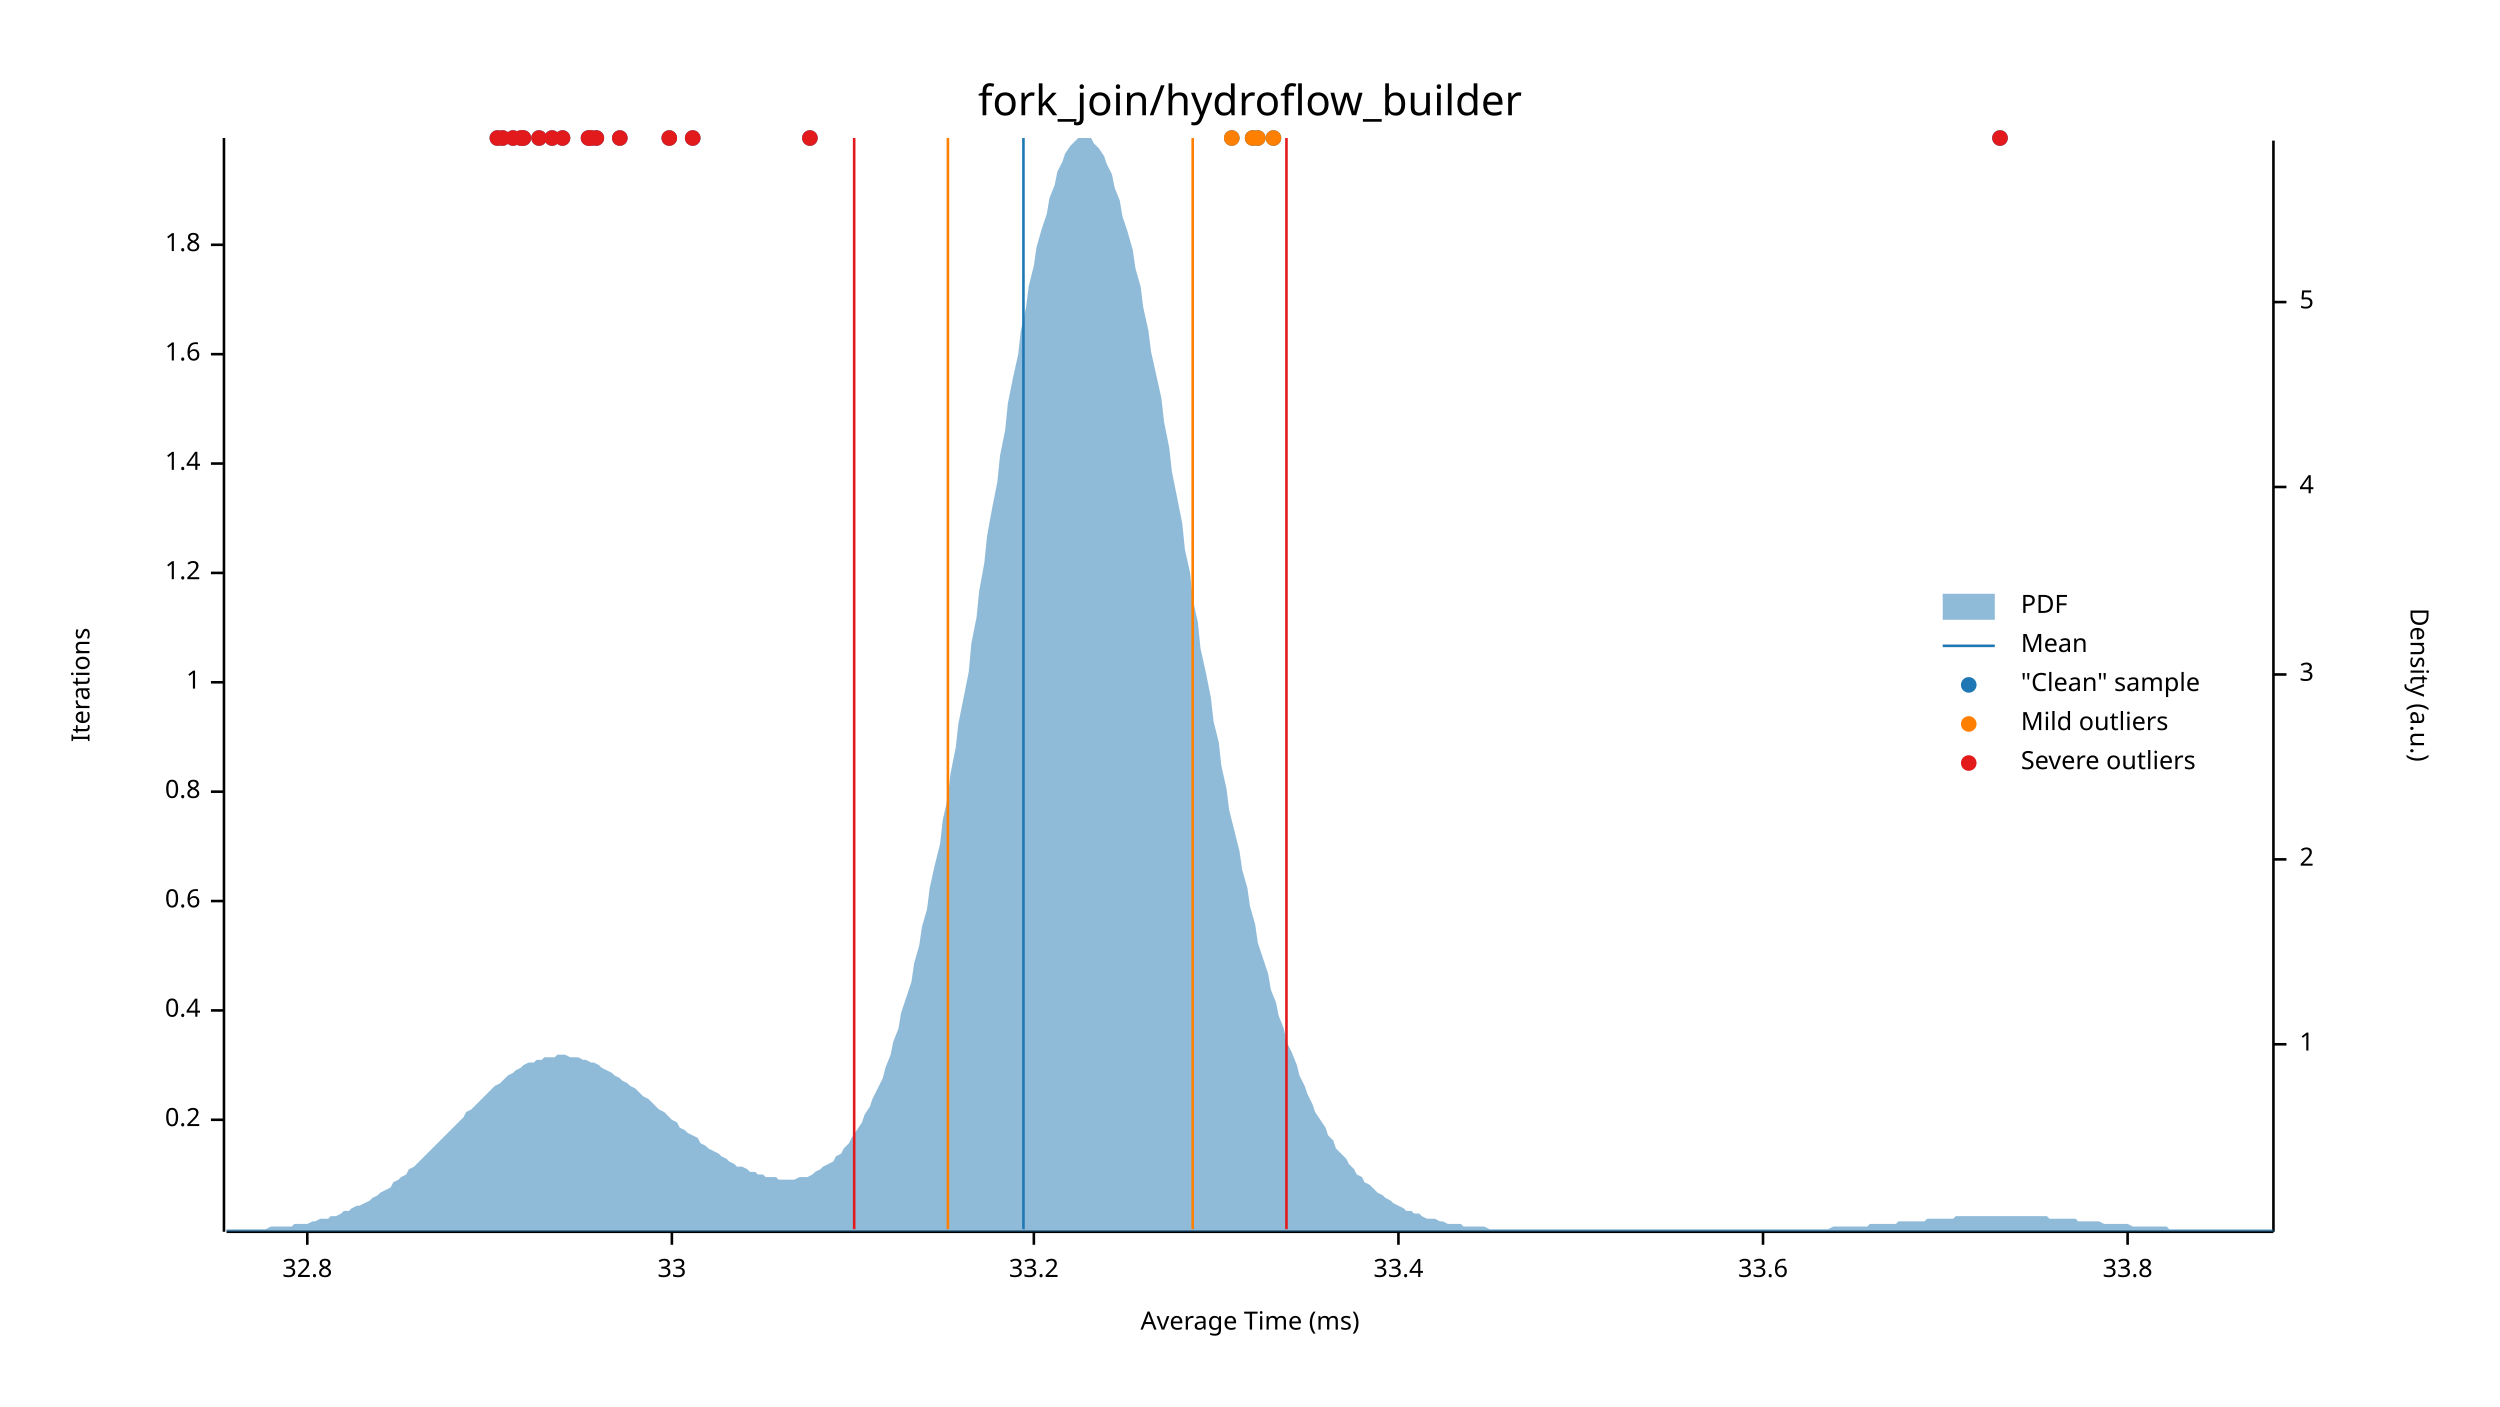
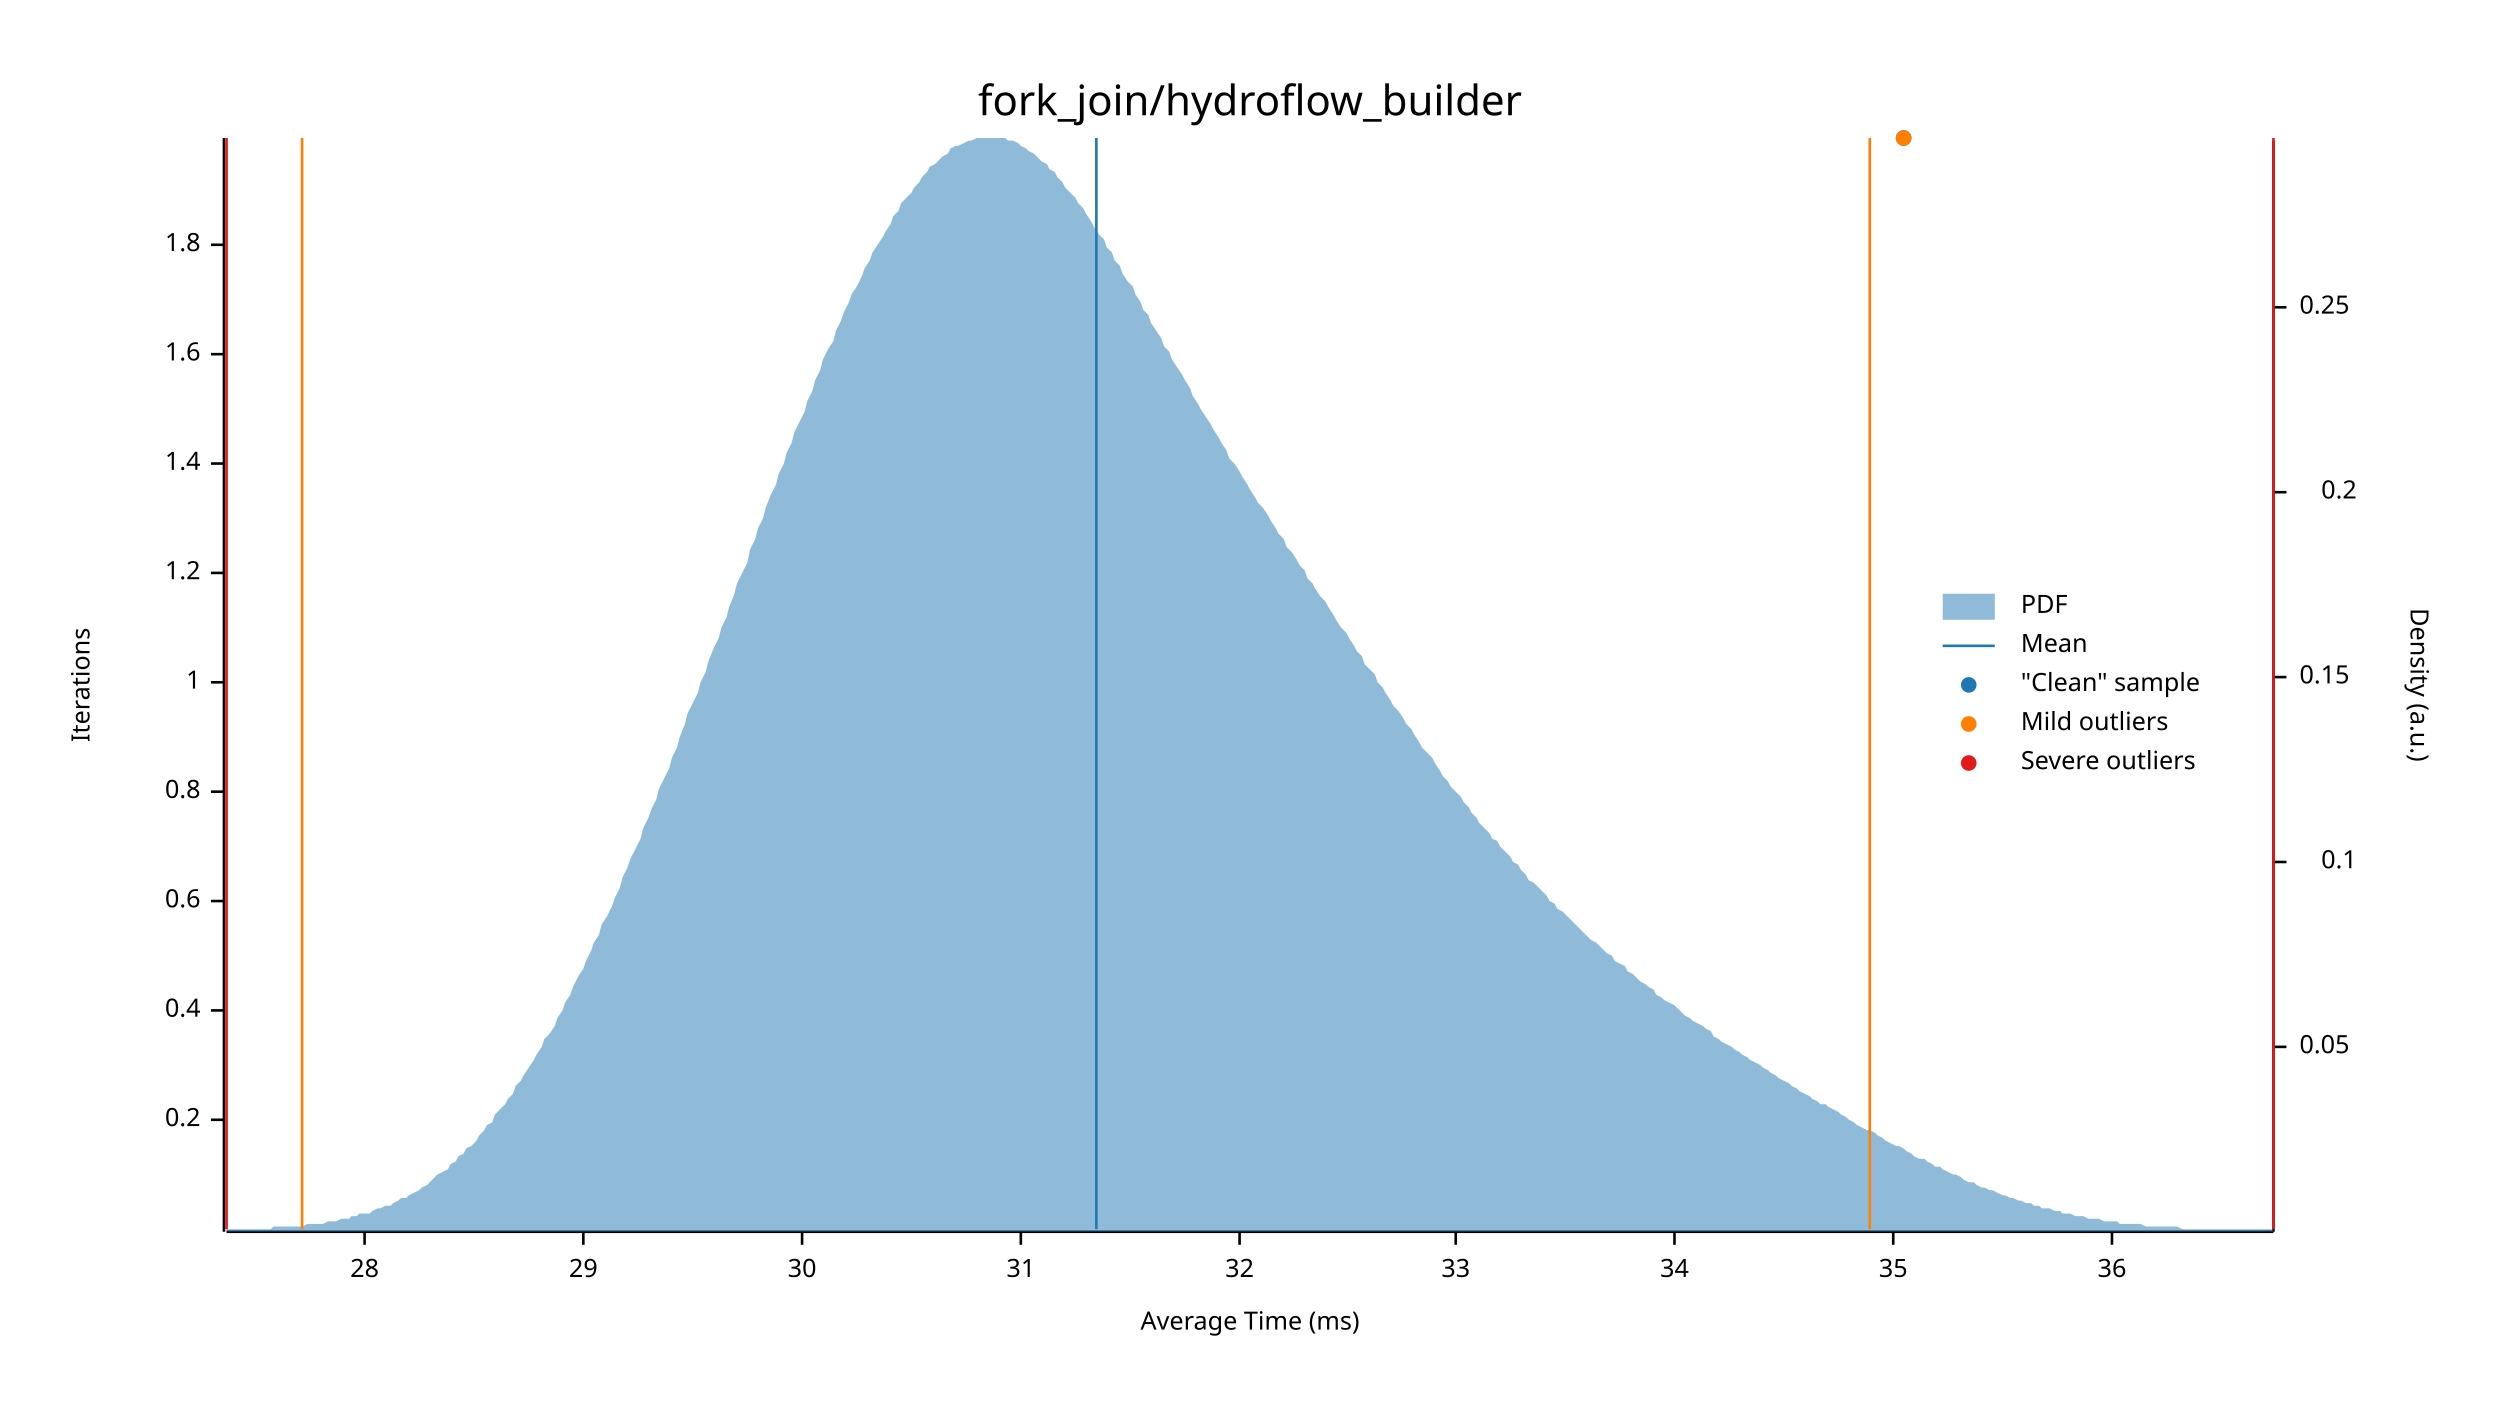
<svg xmlns="http://www.w3.org/2000/svg" width="960" height="540" viewBox="0 0 960 540">
  <text x="480" y="32" dy="0.76em" text-anchor="middle" font-family="sans-serif" font-size="16.129" opacity="1" fill="#000000">
fork_join/hydroflow_builder
</text>
  <text x="27" y="263" dy="0.76em" text-anchor="middle" font-family="sans-serif" font-size="9.677" opacity="1" fill="#000000" transform="rotate(270, 27, 263)">
Iterations
</text>
  <text x="480" y="513" dy="-0.5ex" text-anchor="middle" font-family="sans-serif" font-size="9.677" opacity="1" fill="#000000">
Average Time (ms)
</text>
  <polyline fill="none" opacity="1" stroke="#000000" stroke-width="1" points="86,53 86,473 " />
  <text x="77" y="430" dy="0.5ex" text-anchor="end" font-family="sans-serif" font-size="9.677" opacity="1" fill="#000000">
0.2
</text>
  <polyline fill="none" opacity="1" stroke="#000000" stroke-width="1" points="81,430 86,430 " />
  <text x="77" y="388" dy="0.5ex" text-anchor="end" font-family="sans-serif" font-size="9.677" opacity="1" fill="#000000">
0.4
</text>
  <polyline fill="none" opacity="1" stroke="#000000" stroke-width="1" points="81,388 86,388 " />
  <text x="77" y="346" dy="0.5ex" text-anchor="end" font-family="sans-serif" font-size="9.677" opacity="1" fill="#000000">
0.6
</text>
  <polyline fill="none" opacity="1" stroke="#000000" stroke-width="1" points="81,346 86,346 " />
  <text x="77" y="304" dy="0.5ex" text-anchor="end" font-family="sans-serif" font-size="9.677" opacity="1" fill="#000000">
0.8
</text>
  <polyline fill="none" opacity="1" stroke="#000000" stroke-width="1" points="81,304 86,304 " />
  <text x="77" y="262" dy="0.5ex" text-anchor="end" font-family="sans-serif" font-size="9.677" opacity="1" fill="#000000">
1
</text>
  <polyline fill="none" opacity="1" stroke="#000000" stroke-width="1" points="81,262 86,262 " />
  <text x="77" y="220" dy="0.5ex" text-anchor="end" font-family="sans-serif" font-size="9.677" opacity="1" fill="#000000">
1.2
</text>
  <polyline fill="none" opacity="1" stroke="#000000" stroke-width="1" points="81,220 86,220 " />
  <text x="77" y="178" dy="0.5ex" text-anchor="end" font-family="sans-serif" font-size="9.677" opacity="1" fill="#000000">
1.4
</text>
  <polyline fill="none" opacity="1" stroke="#000000" stroke-width="1" points="81,178 86,178 " />
  <text x="77" y="136" dy="0.5ex" text-anchor="end" font-family="sans-serif" font-size="9.677" opacity="1" fill="#000000">
1.6
</text>
  <polyline fill="none" opacity="1" stroke="#000000" stroke-width="1" points="81,136 86,136 " />
  <text x="77" y="94" dy="0.5ex" text-anchor="end" font-family="sans-serif" font-size="9.677" opacity="1" fill="#000000">
1.8
</text>
  <polyline fill="none" opacity="1" stroke="#000000" stroke-width="1" points="81,94 86,94 " />
  <polyline fill="none" opacity="1" stroke="#000000" stroke-width="1" points="87,473 873,473 " />
-   <text x="118" y="483" dy="0.76em" text-anchor="middle" font-family="sans-serif" font-size="9.677" opacity="1" fill="#000000">
- 32.8
+   <text x="140" y="483" dy="0.76em" text-anchor="middle" font-family="sans-serif" font-size="9.677" opacity="1" fill="#000000">
+ 28
</text>
-   <polyline fill="none" opacity="1" stroke="#000000" stroke-width="1" points="118,473 118,478 " />
-   <text x="258" y="483" dy="0.76em" text-anchor="middle" font-family="sans-serif" font-size="9.677" opacity="1" fill="#000000">
+   <polyline fill="none" opacity="1" stroke="#000000" stroke-width="1" points="140,473 140,478 " />
+   <text x="224" y="483" dy="0.76em" text-anchor="middle" font-family="sans-serif" font-size="9.677" opacity="1" fill="#000000">
+ 29
+ </text>
+   <polyline fill="none" opacity="1" stroke="#000000" stroke-width="1" points="224,473 224,478 " />
+   <text x="308" y="483" dy="0.76em" text-anchor="middle" font-family="sans-serif" font-size="9.677" opacity="1" fill="#000000">
+ 30
+ </text>
+   <polyline fill="none" opacity="1" stroke="#000000" stroke-width="1" points="308,473 308,478 " />
+   <text x="392" y="483" dy="0.76em" text-anchor="middle" font-family="sans-serif" font-size="9.677" opacity="1" fill="#000000">
+ 31
+ </text>
+   <polyline fill="none" opacity="1" stroke="#000000" stroke-width="1" points="392,473 392,478 " />
+   <text x="476" y="483" dy="0.76em" text-anchor="middle" font-family="sans-serif" font-size="9.677" opacity="1" fill="#000000">
+ 32
+ </text>
+   <polyline fill="none" opacity="1" stroke="#000000" stroke-width="1" points="476,473 476,478 " />
+   <text x="559" y="483" dy="0.76em" text-anchor="middle" font-family="sans-serif" font-size="9.677" opacity="1" fill="#000000">
33
</text>
-   <polyline fill="none" opacity="1" stroke="#000000" stroke-width="1" points="258,473 258,478 " />
-   <text x="397" y="483" dy="0.76em" text-anchor="middle" font-family="sans-serif" font-size="9.677" opacity="1" fill="#000000">
- 33.2
+   <polyline fill="none" opacity="1" stroke="#000000" stroke-width="1" points="559,473 559,478 " />
+   <text x="643" y="483" dy="0.76em" text-anchor="middle" font-family="sans-serif" font-size="9.677" opacity="1" fill="#000000">
+ 34
</text>
-   <polyline fill="none" opacity="1" stroke="#000000" stroke-width="1" points="397,473 397,478 " />
-   <text x="537" y="483" dy="0.76em" text-anchor="middle" font-family="sans-serif" font-size="9.677" opacity="1" fill="#000000">
- 33.4
+   <polyline fill="none" opacity="1" stroke="#000000" stroke-width="1" points="643,473 643,478 " />
+   <text x="727" y="483" dy="0.76em" text-anchor="middle" font-family="sans-serif" font-size="9.677" opacity="1" fill="#000000">
+ 35
</text>
-   <polyline fill="none" opacity="1" stroke="#000000" stroke-width="1" points="537,473 537,478 " />
-   <text x="677" y="483" dy="0.76em" text-anchor="middle" font-family="sans-serif" font-size="9.677" opacity="1" fill="#000000">
- 33.6
+   <polyline fill="none" opacity="1" stroke="#000000" stroke-width="1" points="727,473 727,478 " />
+   <text x="811" y="483" dy="0.76em" text-anchor="middle" font-family="sans-serif" font-size="9.677" opacity="1" fill="#000000">
+ 36
</text>
-   <polyline fill="none" opacity="1" stroke="#000000" stroke-width="1" points="677,473 677,478 " />
-   <text x="817" y="483" dy="0.76em" text-anchor="middle" font-family="sans-serif" font-size="9.677" opacity="1" fill="#000000">
- 33.8
- </text>
-   <polyline fill="none" opacity="1" stroke="#000000" stroke-width="1" points="817,473 817,478 " />
+   <polyline fill="none" opacity="1" stroke="#000000" stroke-width="1" points="811,473 811,478 " />
  <text x="933" y="263" dy="0.76em" text-anchor="middle" font-family="sans-serif" font-size="9.677" opacity="1" fill="#000000" transform="rotate(90, 933, 263)">
Density (a.u.)
</text>
  <polyline fill="none" opacity="1" stroke="#000000" stroke-width="1" points="873,54 873,473 " />
-   <text x="883" y="401" dy="0.5ex" text-anchor="start" font-family="sans-serif" font-size="9.677" opacity="1" fill="#000000">
- 1
+   <text x="883" y="402" dy="0.5ex" text-anchor="start" font-family="sans-serif" font-size="9.677" opacity="1" fill="#000000">
+ 0.05
</text>
-   <polyline fill="none" opacity="1" stroke="#000000" stroke-width="1" points="873,401 878,401 " />
-   <text x="883" y="330" dy="0.5ex" text-anchor="start" font-family="sans-serif" font-size="9.677" opacity="1" fill="#000000">
- 2
+   <polyline fill="none" opacity="1" stroke="#000000" stroke-width="1" points="873,402 878,402 " />
+   <text x="905" y="331" dy="0.5ex" text-anchor="end" font-family="sans-serif" font-size="9.677" opacity="1" fill="#000000">
+ 0.1
</text>
-   <polyline fill="none" opacity="1" stroke="#000000" stroke-width="1" points="873,330 878,330 " />
-   <text x="883" y="259" dy="0.5ex" text-anchor="start" font-family="sans-serif" font-size="9.677" opacity="1" fill="#000000">
- 3
+   <polyline fill="none" opacity="1" stroke="#000000" stroke-width="1" points="873,331 878,331 " />
+   <text x="883" y="260" dy="0.5ex" text-anchor="start" font-family="sans-serif" font-size="9.677" opacity="1" fill="#000000">
+ 0.15
</text>
-   <polyline fill="none" opacity="1" stroke="#000000" stroke-width="1" points="873,259 878,259 " />
-   <text x="883" y="187" dy="0.5ex" text-anchor="start" font-family="sans-serif" font-size="9.677" opacity="1" fill="#000000">
- 4
+   <polyline fill="none" opacity="1" stroke="#000000" stroke-width="1" points="873,260 878,260 " />
+   <text x="905" y="189" dy="0.5ex" text-anchor="end" font-family="sans-serif" font-size="9.677" opacity="1" fill="#000000">
+ 0.2
</text>
-   <polyline fill="none" opacity="1" stroke="#000000" stroke-width="1" points="873,187 878,187 " />
-   <text x="883" y="116" dy="0.5ex" text-anchor="start" font-family="sans-serif" font-size="9.677" opacity="1" fill="#000000">
- 5
+   <polyline fill="none" opacity="1" stroke="#000000" stroke-width="1" points="873,189 878,189 " />
+   <text x="883" y="118" dy="0.5ex" text-anchor="start" font-family="sans-serif" font-size="9.677" opacity="1" fill="#000000">
+ 0.25
</text>
-   <polyline fill="none" opacity="1" stroke="#000000" stroke-width="1" points="873,116 878,116 " />
-   <polygon opacity="0.5" fill="#1F78B4" points="87,472 88,472 90,472 91,472 93,472 94,472 96,472 98,472 99,472 101,472 102,472 104,471 105,471 107,471 109,471 110,471 112,471 113,470 115,470 116,470 118,470 120,469 121,469 123,468 124,468 126,468 127,467 129,467 131,466 132,465 134,465 135,464 137,463 138,463 140,462 142,461 143,460 145,459 146,458 148,457 150,456 151,454 153,453 154,452 156,451 157,449 159,448 161,446 162,445 164,443 165,442 167,440 168,439 170,437 172,435 173,434 175,432 176,431 178,429 179,427 181,426 183,424 184,423 186,421 187,420 189,418 190,417 192,416 194,414 195,413 197,412 198,411 200,410 201,409 203,408 205,408 206,407 208,407 209,406 211,406 213,406 214,405 216,405 217,405 219,406 220,406 222,406 224,407 225,407 227,408 228,408 230,409 231,410 233,411 235,412 236,413 238,414 239,415 241,416 242,417 244,418 246,420 247,421 249,422 250,423 252,425 253,426 255,427 257,429 258,430 260,431 261,433 263,434 264,435 266,436 268,437 269,439 271,440 272,441 274,442 276,443 277,444 279,445 280,446 282,447 283,448 285,448 287,449 288,450 290,450 291,451 293,451 294,452 296,452 298,452 299,453 301,453 302,453 304,453 305,453 307,452 309,452 310,452 312,451 313,450 315,449 316,448 318,447 320,446 321,444 323,443 324,441 326,439 327,437 329,434 331,431 332,428 334,425 335,422 337,418 339,414 340,410 342,405 343,400 345,395 346,389 348,383 350,377 351,370 353,363 354,356 356,349 357,341 359,332 361,324 362,315 364,306 365,297 367,287 368,278 370,268 372,258 373,247 375,237 376,227 378,216 379,206 381,195 383,185 384,175 386,165 387,155 389,145 391,136 392,127 394,118 395,110 397,102 398,95 400,88 402,82 403,76 405,71 406,66 408,62 409,59 411,56 413,54 414,53 416,53 417,53 419,53 420,55 422,57 424,60 425,63 427,67 428,72 430,77 431,83 433,89 435,96 436,103 438,110 439,118 441,127 442,135 444,144 446,153 447,162 449,172 450,181 452,191 454,201 455,211 457,220 458,230 460,239 461,249 463,258 465,268 466,277 468,285 469,294 471,303 472,311 474,319 476,327 477,334 479,341 480,348 482,355 483,362 485,368 487,374 488,380 490,385 491,390 493,395 494,400 496,404 498,409 499,413 501,417 502,420 504,424 505,427 507,430 509,433 510,436 512,438 513,441 515,443 517,445 518,447 520,449 521,451 523,452 524,454 526,455 528,457 529,458 531,459 532,460 534,461 535,462 537,463 539,464 540,465 542,465 543,466 545,466 546,467 548,468 550,468 551,468 553,469 554,469 556,470 557,470 559,470 561,470 562,471 564,471 565,471 567,471 568,471 570,471 572,472 573,472 575,472 576,472 578,472 580,472 581,472 583,472 584,472 586,472 587,472 589,472 591,472 592,472 594,472 595,472 597,472 598,472 600,472 602,472 603,472 605,472 606,472 608,472 609,472 611,472 613,472 614,472 616,472 617,472 619,472 620,472 622,472 624,472 625,472 627,472 628,472 630,472 632,472 633,472 635,472 636,472 638,472 639,472 641,472 643,472 644,472 646,472 647,472 649,472 650,472 652,472 654,472 655,472 657,472 658,472 660,472 661,472 663,472 665,472 666,472 668,472 669,472 671,472 672,472 674,472 676,472 677,472 679,472 680,472 682,472 683,472 685,472 687,472 688,472 690,472 691,472 693,472 695,472 696,472 698,472 699,472 701,472 702,472 704,471 706,471 707,471 709,471 710,471 712,471 713,471 715,471 717,471 718,470 720,470 721,470 723,470 724,470 726,470 728,470 729,469 731,469 732,469 734,469 735,469 737,469 739,469 740,468 742,468 743,468 745,468 746,468 748,468 750,468 751,467 753,467 754,467 756,467 758,467 759,467 761,467 762,467 764,467 765,467 767,467 769,467 770,467 772,467 773,467 775,467 776,467 778,467 780,467 781,467 783,467 784,467 786,467 787,468 789,468 791,468 792,468 794,468 795,468 797,468 798,469 800,469 802,469 803,469 805,469 806,469 808,470 809,470 811,470 813,470 814,470 816,470 817,470 819,471 821,471 822,471 824,471 825,471 827,471 828,471 830,471 832,471 833,472 835,472 836,472 838,472 839,472 841,472 843,472 844,472 846,472 847,472 849,472 850,472 852,472 854,472 855,472 857,472 858,472 860,472 861,472 863,472 865,472 866,472 868,472 869,472 871,472 873,472 873,473 87,473 " />
-   <polyline fill="none" opacity="1" stroke="#1F78B4" stroke-width="1" points="393,472 393,53 " />
-   <polyline fill="none" opacity="1" stroke="#FF7F00" stroke-width="1" points="364,472 364,53 " />
-   <polyline fill="none" opacity="1" stroke="#FF7F00" stroke-width="1" points="458,472 458,53 " />
-   <polyline fill="none" opacity="1" stroke="#E31A1C" stroke-width="1" points="328,472 328,53 " />
-   <polyline fill="none" opacity="1" stroke="#E31A1C" stroke-width="1" points="494,472 494,53 " />
-   <circle cx="489" cy="53" r="3" opacity="1" fill="#1F78B4" stroke="none" stroke-width="1" />
-   <circle cx="481" cy="53" r="3" opacity="1" fill="#1F78B4" stroke="none" stroke-width="1" />
-   <circle cx="473" cy="53" r="3" opacity="1" fill="#1F78B4" stroke="none" stroke-width="1" />
-   <circle cx="483" cy="53" r="3" opacity="1" fill="#1F78B4" stroke="none" stroke-width="1" />
-   <circle cx="768" cy="53" r="3" opacity="1" fill="#1F78B4" stroke="none" stroke-width="1" />
-   <circle cx="207" cy="53" r="3" opacity="1" fill="#1F78B4" stroke="none" stroke-width="1" />
-   <circle cx="212" cy="53" r="3" opacity="1" fill="#1F78B4" stroke="none" stroke-width="1" />
-   <circle cx="227" cy="53" r="3" opacity="1" fill="#1F78B4" stroke="none" stroke-width="1" />
-   <circle cx="257" cy="53" r="3" opacity="1" fill="#1F78B4" stroke="none" stroke-width="1" />
-   <circle cx="216" cy="53" r="3" opacity="1" fill="#1F78B4" stroke="none" stroke-width="1" />
-   <circle cx="200" cy="53" r="3" opacity="1" fill="#1F78B4" stroke="none" stroke-width="1" />
-   <circle cx="229" cy="53" r="3" opacity="1" fill="#1F78B4" stroke="none" stroke-width="1" />
-   <circle cx="266" cy="53" r="3" opacity="1" fill="#1F78B4" stroke="none" stroke-width="1" />
-   <circle cx="238" cy="53" r="3" opacity="1" fill="#1F78B4" stroke="none" stroke-width="1" />
-   <circle cx="226" cy="53" r="3" opacity="1" fill="#1F78B4" stroke="none" stroke-width="1" />
-   <circle cx="201" cy="53" r="3" opacity="1" fill="#1F78B4" stroke="none" stroke-width="1" />
-   <circle cx="193" cy="53" r="3" opacity="1" fill="#1F78B4" stroke="none" stroke-width="1" />
-   <circle cx="191" cy="53" r="3" opacity="1" fill="#1F78B4" stroke="none" stroke-width="1" />
-   <circle cx="197" cy="53" r="3" opacity="1" fill="#1F78B4" stroke="none" stroke-width="1" />
-   <circle cx="311" cy="53" r="3" opacity="1" fill="#1F78B4" stroke="none" stroke-width="1" />
-   <circle cx="489" cy="53" r="3" opacity="1" fill="#FF7F00" stroke="none" stroke-width="1" />
-   <circle cx="481" cy="53" r="3" opacity="1" fill="#FF7F00" stroke="none" stroke-width="1" />
-   <circle cx="473" cy="53" r="3" opacity="1" fill="#FF7F00" stroke="none" stroke-width="1" />
-   <circle cx="483" cy="53" r="3" opacity="1" fill="#FF7F00" stroke="none" stroke-width="1" />
-   <circle cx="768" cy="53" r="3" opacity="1" fill="#E31A1C" stroke="none" stroke-width="1" />
-   <circle cx="207" cy="53" r="3" opacity="1" fill="#E31A1C" stroke="none" stroke-width="1" />
-   <circle cx="212" cy="53" r="3" opacity="1" fill="#E31A1C" stroke="none" stroke-width="1" />
-   <circle cx="227" cy="53" r="3" opacity="1" fill="#E31A1C" stroke="none" stroke-width="1" />
-   <circle cx="257" cy="53" r="3" opacity="1" fill="#E31A1C" stroke="none" stroke-width="1" />
-   <circle cx="216" cy="53" r="3" opacity="1" fill="#E31A1C" stroke="none" stroke-width="1" />
-   <circle cx="200" cy="53" r="3" opacity="1" fill="#E31A1C" stroke="none" stroke-width="1" />
-   <circle cx="229" cy="53" r="3" opacity="1" fill="#E31A1C" stroke="none" stroke-width="1" />
-   <circle cx="266" cy="53" r="3" opacity="1" fill="#E31A1C" stroke="none" stroke-width="1" />
-   <circle cx="238" cy="53" r="3" opacity="1" fill="#E31A1C" stroke="none" stroke-width="1" />
-   <circle cx="226" cy="53" r="3" opacity="1" fill="#E31A1C" stroke="none" stroke-width="1" />
-   <circle cx="201" cy="53" r="3" opacity="1" fill="#E31A1C" stroke="none" stroke-width="1" />
-   <circle cx="193" cy="53" r="3" opacity="1" fill="#E31A1C" stroke="none" stroke-width="1" />
-   <circle cx="191" cy="53" r="3" opacity="1" fill="#E31A1C" stroke="none" stroke-width="1" />
-   <circle cx="197" cy="53" r="3" opacity="1" fill="#E31A1C" stroke="none" stroke-width="1" />
-   <circle cx="311" cy="53" r="3" opacity="1" fill="#E31A1C" stroke="none" stroke-width="1" />
+   <polyline fill="none" opacity="1" stroke="#000000" stroke-width="1" points="873,118 878,118 " />
+   <polygon opacity="0.5" fill="#1F78B4" points="87,472 88,472 90,472 91,472 93,472 94,472 96,472 98,472 99,472 101,472 102,472 104,472 105,471 107,471 109,471 110,471 112,471 113,471 115,471 116,471 118,470 120,470 121,470 123,470 124,470 126,469 127,469 129,469 131,468 132,468 134,468 135,467 137,467 138,466 140,466 142,466 143,465 145,464 146,464 148,463 150,463 151,462 153,461 154,460 156,460 157,459 159,458 161,457 162,456 164,455 165,454 167,452 168,451 170,450 172,449 173,447 175,446 176,444 178,443 179,441 181,440 183,438 184,436 186,434 187,432 189,431 190,428 192,426 194,424 195,422 197,420 198,417 200,415 201,413 203,410 205,407 206,405 208,402 209,399 211,397 213,394 214,391 216,388 217,385 219,382 220,379 222,375 224,372 225,369 227,365 228,362 230,359 231,355 233,352 235,348 236,345 238,341 239,337 241,333 242,330 244,326 246,322 247,318 249,314 250,311 252,307 253,303 255,299 257,295 258,291 260,287 261,283 263,278 264,274 266,270 268,266 269,262 271,258 272,254 274,249 276,245 277,241 279,237 280,233 282,228 283,224 285,220 287,216 288,211 290,207 291,203 293,199 294,195 296,190 298,186 299,182 301,178 302,174 304,170 305,166 307,162 309,158 310,154 312,150 313,146 315,142 316,138 318,134 320,131 321,127 323,123 324,120 326,116 327,113 329,110 331,106 332,103 334,100 335,97 337,94 339,91 340,89 342,86 343,83 345,81 346,78 348,76 350,74 351,72 353,70 354,68 356,66 357,64 359,63 361,61 362,60 364,59 365,57 367,56 368,56 370,55 372,54 373,54 375,53 376,53 378,53 379,53 381,53 383,53 384,53 386,53 387,54 389,54 391,55 392,56 394,57 395,58 397,59 398,60 400,62 402,63 403,65 405,66 406,68 408,70 409,72 411,74 413,76 414,78 416,80 417,82 419,85 420,87 422,90 424,92 425,95 427,97 428,100 430,102 431,105 433,108 435,110 436,113 438,116 439,119 441,121 442,124 444,127 446,130 447,133 449,135 450,138 452,141 454,144 455,146 457,149 458,152 460,155 461,157 463,160 465,163 466,165 468,168 469,170 471,173 472,176 474,178 476,181 477,183 479,186 480,188 482,191 483,193 485,195 487,198 488,200 490,203 491,205 493,207 494,210 496,212 498,215 499,217 501,219 502,222 504,224 505,226 507,229 509,231 510,233 512,236 513,238 515,241 517,243 518,245 520,248 521,250 523,252 524,255 526,257 528,259 529,262 531,264 532,266 534,269 535,271 537,273 539,276 540,278 542,280 543,282 545,285 546,287 548,289 550,291 551,293 553,296 554,298 556,300 557,302 559,304 561,306 562,308 564,310 565,312 567,314 568,316 570,318 572,320 573,322 575,323 576,325 578,327 580,329 581,331 583,332 584,334 586,336 587,338 589,339 591,341 592,342 594,344 595,346 597,347 598,349 600,350 602,352 603,353 605,355 606,356 608,358 609,359 611,361 613,362 614,363 616,365 617,366 619,367 620,369 622,370 624,371 625,373 627,374 628,375 630,377 632,378 633,379 635,380 636,382 638,383 639,384 641,385 643,386 644,387 646,389 647,390 649,391 650,392 652,393 654,394 655,395 657,396 658,398 660,399 661,400 663,401 665,402 666,403 668,404 669,405 671,406 672,407 674,408 676,409 677,410 679,411 680,412 682,413 683,414 685,415 687,416 688,417 690,418 691,419 693,420 695,421 696,422 698,423 699,424 701,424 702,425 704,426 706,427 707,428 709,429 710,430 712,431 713,432 715,433 717,434 718,434 720,435 721,436 723,437 724,438 726,439 728,440 729,440 731,441 732,442 734,443 735,444 737,445 739,445 740,446 742,447 743,448 745,448 746,449 748,450 750,451 751,451 753,452 754,453 756,454 758,454 759,455 761,456 762,456 764,457 765,457 767,458 769,459 770,459 772,460 773,460 775,461 776,461 778,462 780,462 781,463 783,463 784,464 786,464 787,464 789,465 791,465 792,466 794,466 795,466 797,467 798,467 800,467 802,468 803,468 805,468 806,468 808,469 809,469 811,469 813,469 814,470 816,470 817,470 819,470 821,470 822,470 824,471 825,471 827,471 828,471 830,471 832,471 833,471 835,471 836,471 838,472 839,472 841,472 843,472 844,472 846,472 847,472 849,472 850,472 852,472 854,472 855,472 857,472 858,472 860,472 861,472 863,472 865,472 866,472 868,472 869,472 871,472 873,472 873,473 87,473 " />
+   <polyline fill="none" opacity="1" stroke="#1F78B4" stroke-width="1" points="421,472 421,53 " />
+   <polyline fill="none" opacity="1" stroke="#FF7F00" stroke-width="1" points="116,472 116,53 " />
+   <polyline fill="none" opacity="1" stroke="#FF7F00" stroke-width="1" points="718,472 718,53 " />
+   <polyline fill="none" opacity="1" stroke="#E31A1C" stroke-width="1" points="87,472 87,53 " />
+   <polyline fill="none" opacity="1" stroke="#E31A1C" stroke-width="1" points="873,472 873,53 " />
+   <circle cx="731" cy="53" r="3" opacity="1" fill="#1F78B4" stroke="none" stroke-width="1" />
+   <circle cx="731" cy="53" r="3" opacity="1" fill="#FF7F00" stroke="none" stroke-width="1" />
  <text x="776" y="228" dy="0.76em" text-anchor="start" font-family="sans-serif" font-size="9.677" opacity="1" fill="#000000">
PDF
</text>
  <text x="776" y="243" dy="0.76em" text-anchor="start" font-family="sans-serif" font-size="9.677" opacity="1" fill="#000000">
Mean
</text>
  <text x="776" y="258" dy="0.76em" text-anchor="start" font-family="sans-serif" font-size="9.677" opacity="1" fill="#000000">
"Clean" sample
</text>
  <text x="776" y="273" dy="0.76em" text-anchor="start" font-family="sans-serif" font-size="9.677" opacity="1" fill="#000000">
Mild outliers
</text>
  <text x="776" y="288" dy="0.76em" text-anchor="start" font-family="sans-serif" font-size="9.677" opacity="1" fill="#000000">
Severe outliers
</text>
  <rect x="746" y="228" width="20" height="10" opacity="0.5" fill="#1F78B4" stroke="none" />
  <polyline fill="none" opacity="1" stroke="#1F78B4" stroke-width="1" points="746,248 766,248 " />
  <circle cx="756" cy="263" r="3" opacity="1" fill="#1F78B4" stroke="none" stroke-width="1" />
  <circle cx="756" cy="278" r="3" opacity="1" fill="#FF7F00" stroke="none" stroke-width="1" />
  <circle cx="756" cy="293" r="3" opacity="1" fill="#E31A1C" stroke="none" stroke-width="1" />
</svg>
